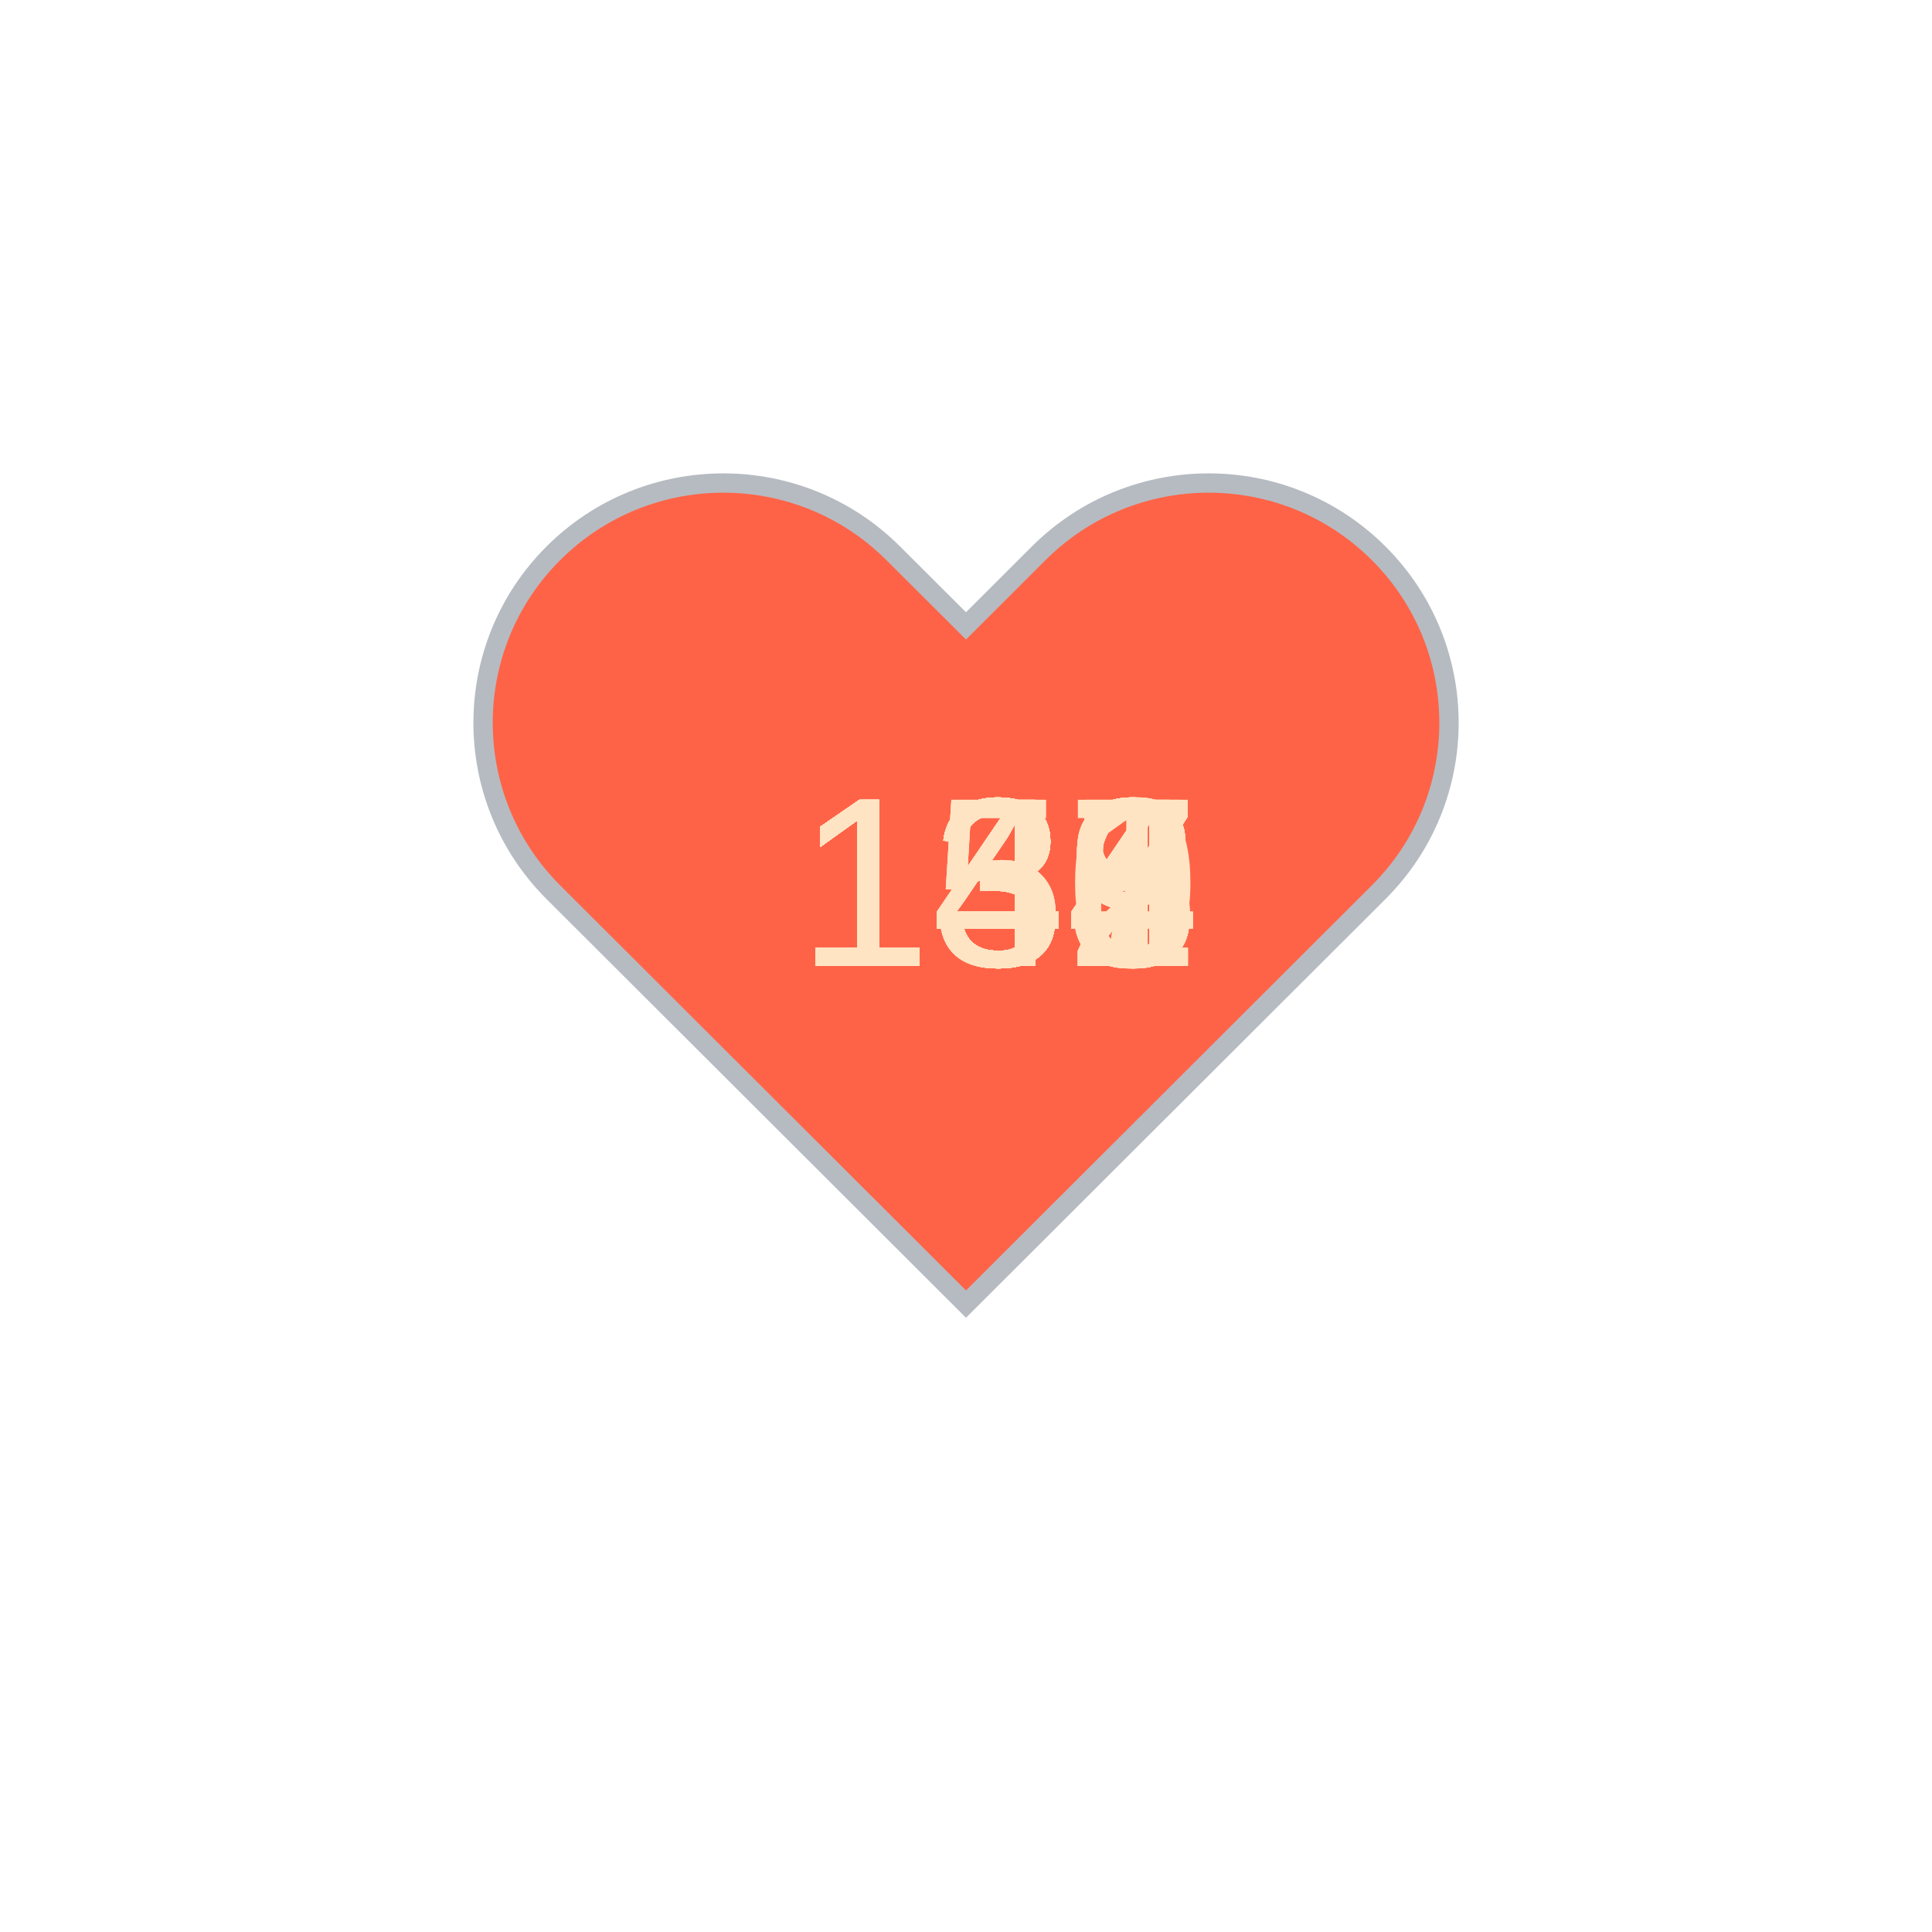
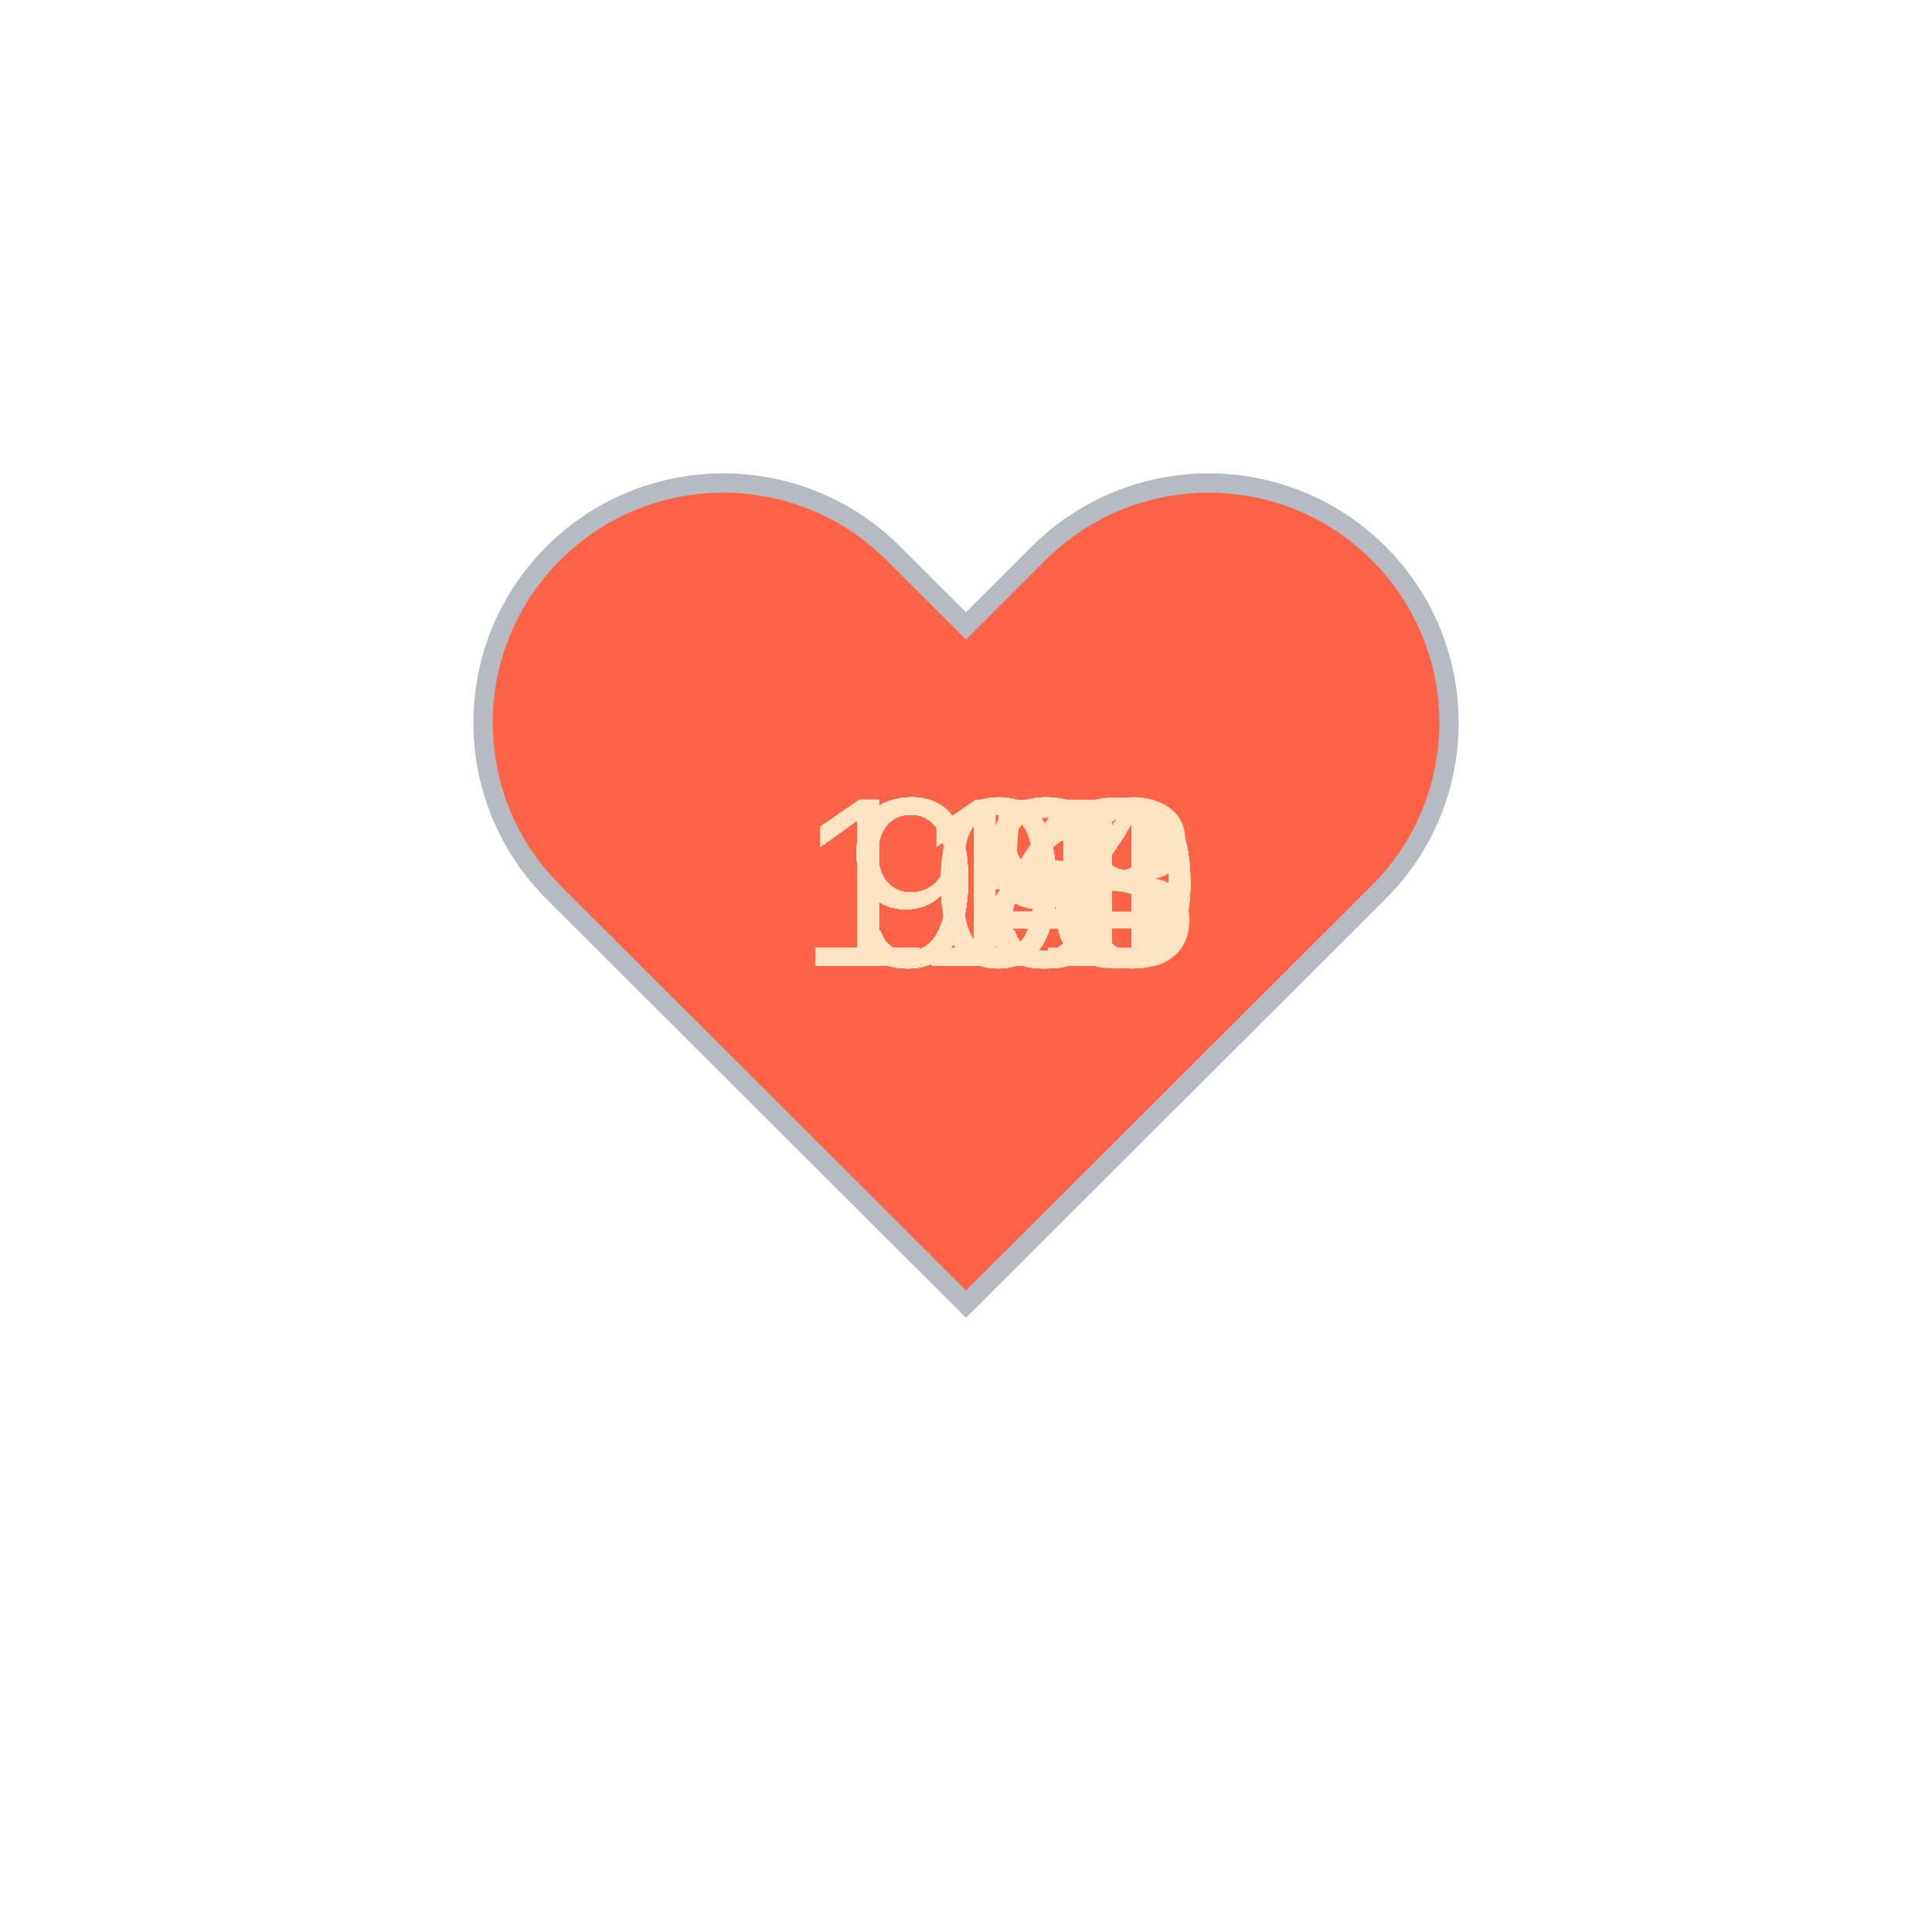
<svg xmlns="http://www.w3.org/2000/svg" baseProfile="full" height="150" version="1.1" viewBox="0,0,200,200" width="150">
  <defs />
  <g transform="translate(100 100)">
    <path d="M92.71,7.27L92.71,7.27c-9.71-9.69-25.46-9.69-35.18,0L50,14.79l-7.54-7.52C32.75-2.42,17-2.42,7.29,7.27v0 c-9.71,9.69-9.71,25.41,0,35.1L50,85l42.71-42.63C102.43,32.68,102.43,16.96,92.71,7.27z" fill="tomato" stroke="#B6BBC1" stroke-width="2" transform="translate(-50 -50)" />
    <animateTransform additive="sum" attributeName="transform" dur="1.2s" repeatCount="indefinite" type="scale" values="1; 1.5; 1.25; 1.5; 1.5; 1;" />
-     <text fill="bisque" style="font-size:25px; font-family:Arial" transform="translate(-17.5 0)">135<animate attributeName="visibility" dur="36.0s" keyTimes="0;0.03;0.07;0.1;0.13;0.17;0.2;0.23;0.27;0.3;0.33;0.37;0.4;0.43;0.47;0.5;0.53;0.57;0.6;0.63;0.67;0.7;0.73;0.77;0.8;0.83;0.87;0.9;0.93;0.97;1.0" repeatCount="indefinite" values="visible;hidden;hidden;hidden;hidden;hidden;hidden;hidden;hidden;hidden;hidden;hidden;hidden;hidden;hidden;hidden;hidden;hidden;hidden;hidden;hidden;hidden;hidden;hidden;hidden;hidden;hidden;hidden;hidden;hidden;hidden" />
+     <text fill="bisque" style="font-size:25px; font-family:Arial" transform="translate(-17.5 0)">111<animate attributeName="visibility" dur="36.0s" keyTimes="0;0.03;0.07;0.1;0.13;0.17;0.2;0.23;0.27;0.3;0.33;0.37;0.4;0.43;0.47;0.5;0.53;0.57;0.6;0.63;0.67;0.7;0.73;0.77;0.8;0.83;0.87;0.9;0.93;0.97;1.0" repeatCount="indefinite" values="visible;hidden;hidden;hidden;hidden;hidden;hidden;hidden;hidden;hidden;hidden;hidden;hidden;hidden;hidden;hidden;hidden;hidden;hidden;hidden;hidden;hidden;hidden;hidden;hidden;hidden;hidden;hidden;hidden;hidden;hidden" />
    </text>
-     <text fill="bisque" style="font-size:25px; font-family:Arial" transform="translate(-17.5 0)">137<animate attributeName="visibility" dur="36.0s" keyTimes="0;0.03;0.07;0.1;0.13;0.17;0.2;0.23;0.27;0.3;0.33;0.37;0.4;0.43;0.47;0.5;0.53;0.57;0.6;0.63;0.67;0.7;0.73;0.77;0.8;0.83;0.87;0.9;0.93;0.97;1.0" repeatCount="indefinite" values="hidden;visible;hidden;hidden;hidden;hidden;hidden;hidden;hidden;hidden;hidden;hidden;hidden;hidden;hidden;hidden;hidden;hidden;hidden;hidden;hidden;hidden;hidden;hidden;hidden;hidden;hidden;hidden;hidden;hidden;hidden" />
+     <text fill="bisque" style="font-size:25px; font-family:Arial" transform="translate(-17.5 0)">111<animate attributeName="visibility" dur="36.0s" keyTimes="0;0.03;0.07;0.1;0.13;0.17;0.2;0.23;0.27;0.3;0.33;0.37;0.4;0.43;0.47;0.5;0.53;0.57;0.6;0.63;0.67;0.7;0.73;0.77;0.8;0.83;0.87;0.9;0.93;0.97;1.0" repeatCount="indefinite" values="hidden;visible;hidden;hidden;hidden;hidden;hidden;hidden;hidden;hidden;hidden;hidden;hidden;hidden;hidden;hidden;hidden;hidden;hidden;hidden;hidden;hidden;hidden;hidden;hidden;hidden;hidden;hidden;hidden;hidden;hidden" />
    </text>
-     <text fill="bisque" style="font-size:25px; font-family:Arial" transform="translate(-17.5 0)">139<animate attributeName="visibility" dur="36.0s" keyTimes="0;0.03;0.07;0.1;0.13;0.17;0.2;0.23;0.27;0.3;0.33;0.37;0.4;0.43;0.47;0.5;0.53;0.57;0.6;0.63;0.67;0.7;0.73;0.77;0.8;0.83;0.87;0.9;0.93;0.97;1.0" repeatCount="indefinite" values="hidden;hidden;visible;hidden;hidden;hidden;hidden;hidden;hidden;hidden;hidden;hidden;hidden;hidden;hidden;hidden;hidden;hidden;hidden;hidden;hidden;hidden;hidden;hidden;hidden;hidden;hidden;hidden;hidden;hidden;hidden" />
+     <text fill="bisque" style="font-size:25px; font-family:Arial" transform="translate(-17.5 0)">113<animate attributeName="visibility" dur="36.0s" keyTimes="0;0.03;0.07;0.1;0.13;0.17;0.2;0.23;0.27;0.3;0.33;0.37;0.4;0.43;0.47;0.5;0.53;0.57;0.6;0.63;0.67;0.7;0.73;0.77;0.8;0.83;0.87;0.9;0.93;0.97;1.0" repeatCount="indefinite" values="hidden;hidden;visible;hidden;hidden;hidden;hidden;hidden;hidden;hidden;hidden;hidden;hidden;hidden;hidden;hidden;hidden;hidden;hidden;hidden;hidden;hidden;hidden;hidden;hidden;hidden;hidden;hidden;hidden;hidden;hidden" />
    </text>
-     <text fill="bisque" style="font-size:25px; font-family:Arial" transform="translate(-17.5 0)">138<animate attributeName="visibility" dur="36.0s" keyTimes="0;0.03;0.07;0.1;0.13;0.17;0.2;0.23;0.27;0.3;0.33;0.37;0.4;0.43;0.47;0.5;0.53;0.57;0.6;0.63;0.67;0.7;0.73;0.77;0.8;0.83;0.87;0.9;0.93;0.97;1.0" repeatCount="indefinite" values="hidden;hidden;hidden;visible;hidden;hidden;hidden;hidden;hidden;hidden;hidden;hidden;hidden;hidden;hidden;hidden;hidden;hidden;hidden;hidden;hidden;hidden;hidden;hidden;hidden;hidden;hidden;hidden;hidden;hidden;hidden" />
+     <text fill="bisque" style="font-size:25px; font-family:Arial" transform="translate(-17.5 0)">114<animate attributeName="visibility" dur="36.0s" keyTimes="0;0.03;0.07;0.1;0.13;0.17;0.2;0.23;0.27;0.3;0.33;0.37;0.4;0.43;0.47;0.5;0.53;0.57;0.6;0.63;0.67;0.7;0.73;0.77;0.8;0.83;0.87;0.9;0.93;0.97;1.0" repeatCount="indefinite" values="hidden;hidden;hidden;visible;hidden;hidden;hidden;hidden;hidden;hidden;hidden;hidden;hidden;hidden;hidden;hidden;hidden;hidden;hidden;hidden;hidden;hidden;hidden;hidden;hidden;hidden;hidden;hidden;hidden;hidden;hidden" />
    </text>
-     <text fill="bisque" style="font-size:25px; font-family:Arial" transform="translate(-17.5 0)">138<animate attributeName="visibility" dur="36.0s" keyTimes="0;0.03;0.07;0.1;0.13;0.17;0.2;0.23;0.27;0.3;0.33;0.37;0.4;0.43;0.47;0.5;0.53;0.57;0.6;0.63;0.67;0.7;0.73;0.77;0.8;0.83;0.87;0.9;0.93;0.97;1.0" repeatCount="indefinite" values="hidden;hidden;hidden;hidden;visible;hidden;hidden;hidden;hidden;hidden;hidden;hidden;hidden;hidden;hidden;hidden;hidden;hidden;hidden;hidden;hidden;hidden;hidden;hidden;hidden;hidden;hidden;hidden;hidden;hidden;hidden" />
+     <text fill="bisque" style="font-size:25px; font-family:Arial" transform="translate(-17.5 0)">108<animate attributeName="visibility" dur="36.0s" keyTimes="0;0.03;0.07;0.1;0.13;0.17;0.2;0.23;0.27;0.3;0.33;0.37;0.4;0.43;0.47;0.5;0.53;0.57;0.6;0.63;0.67;0.7;0.73;0.77;0.8;0.83;0.87;0.9;0.93;0.97;1.0" repeatCount="indefinite" values="hidden;hidden;hidden;hidden;visible;hidden;hidden;hidden;hidden;hidden;hidden;hidden;hidden;hidden;hidden;hidden;hidden;hidden;hidden;hidden;hidden;hidden;hidden;hidden;hidden;hidden;hidden;hidden;hidden;hidden;hidden" />
    </text>
-     <text fill="bisque" style="font-size:25px; font-family:Arial" transform="translate(-17.5 0)">139<animate attributeName="visibility" dur="36.0s" keyTimes="0;0.03;0.07;0.1;0.13;0.17;0.2;0.23;0.27;0.3;0.33;0.37;0.4;0.43;0.47;0.5;0.53;0.57;0.6;0.63;0.67;0.7;0.73;0.77;0.8;0.83;0.87;0.9;0.93;0.97;1.0" repeatCount="indefinite" values="hidden;hidden;hidden;hidden;hidden;visible;hidden;hidden;hidden;hidden;hidden;hidden;hidden;hidden;hidden;hidden;hidden;hidden;hidden;hidden;hidden;hidden;hidden;hidden;hidden;hidden;hidden;hidden;hidden;hidden;hidden" />
+     <text fill="bisque" style="font-size:25px; font-family:Arial" transform="translate(-17.5 0)">100<animate attributeName="visibility" dur="36.0s" keyTimes="0;0.03;0.07;0.1;0.13;0.17;0.2;0.23;0.27;0.3;0.33;0.37;0.4;0.43;0.47;0.5;0.53;0.57;0.6;0.63;0.67;0.7;0.73;0.77;0.8;0.83;0.87;0.9;0.93;0.97;1.0" repeatCount="indefinite" values="hidden;hidden;hidden;hidden;hidden;visible;hidden;hidden;hidden;hidden;hidden;hidden;hidden;hidden;hidden;hidden;hidden;hidden;hidden;hidden;hidden;hidden;hidden;hidden;hidden;hidden;hidden;hidden;hidden;hidden;hidden" />
    </text>
-     <text fill="bisque" style="font-size:25px; font-family:Arial" transform="translate(-17.5 0)">144<animate attributeName="visibility" dur="36.0s" keyTimes="0;0.03;0.07;0.1;0.13;0.17;0.2;0.23;0.27;0.3;0.33;0.37;0.4;0.43;0.47;0.5;0.53;0.57;0.6;0.63;0.67;0.7;0.73;0.77;0.8;0.83;0.87;0.9;0.93;0.97;1.0" repeatCount="indefinite" values="hidden;hidden;hidden;hidden;hidden;hidden;visible;hidden;hidden;hidden;hidden;hidden;hidden;hidden;hidden;hidden;hidden;hidden;hidden;hidden;hidden;hidden;hidden;hidden;hidden;hidden;hidden;hidden;hidden;hidden;hidden" />
+     <text fill="bisque" style="font-size:25px; font-family:Arial" transform="translate(-17.5 0)">100<animate attributeName="visibility" dur="36.0s" keyTimes="0;0.03;0.07;0.1;0.13;0.17;0.2;0.23;0.27;0.3;0.33;0.37;0.4;0.43;0.47;0.5;0.53;0.57;0.6;0.63;0.67;0.7;0.73;0.77;0.8;0.83;0.87;0.9;0.93;0.97;1.0" repeatCount="indefinite" values="hidden;hidden;hidden;hidden;hidden;hidden;visible;hidden;hidden;hidden;hidden;hidden;hidden;hidden;hidden;hidden;hidden;hidden;hidden;hidden;hidden;hidden;hidden;hidden;hidden;hidden;hidden;hidden;hidden;hidden;hidden" />
    </text>
-     <text fill="bisque" style="font-size:25px; font-family:Arial" transform="translate(-17.5 0)">143<animate attributeName="visibility" dur="36.0s" keyTimes="0;0.03;0.07;0.1;0.13;0.17;0.2;0.23;0.27;0.3;0.33;0.37;0.4;0.43;0.47;0.5;0.53;0.57;0.6;0.63;0.67;0.7;0.73;0.77;0.8;0.83;0.87;0.9;0.93;0.97;1.0" repeatCount="indefinite" values="hidden;hidden;hidden;hidden;hidden;hidden;hidden;visible;hidden;hidden;hidden;hidden;hidden;hidden;hidden;hidden;hidden;hidden;hidden;hidden;hidden;hidden;hidden;hidden;hidden;hidden;hidden;hidden;hidden;hidden;hidden" />
+     <text fill="bisque" style="font-size:25px; font-family:Arial" transform="translate(-12.5 0)">99<animate attributeName="visibility" dur="36.0s" keyTimes="0;0.03;0.07;0.1;0.13;0.17;0.2;0.23;0.27;0.3;0.33;0.37;0.4;0.43;0.47;0.5;0.53;0.57;0.6;0.63;0.67;0.7;0.73;0.77;0.8;0.83;0.87;0.9;0.93;0.97;1.0" repeatCount="indefinite" values="hidden;hidden;hidden;hidden;hidden;hidden;hidden;visible;hidden;hidden;hidden;hidden;hidden;hidden;hidden;hidden;hidden;hidden;hidden;hidden;hidden;hidden;hidden;hidden;hidden;hidden;hidden;hidden;hidden;hidden;hidden" />
    </text>
-     <text fill="bisque" style="font-size:25px; font-family:Arial" transform="translate(-17.5 0)">137<animate attributeName="visibility" dur="36.0s" keyTimes="0;0.03;0.07;0.1;0.13;0.17;0.2;0.23;0.27;0.3;0.33;0.37;0.4;0.43;0.47;0.5;0.53;0.57;0.6;0.63;0.67;0.7;0.73;0.77;0.8;0.83;0.87;0.9;0.93;0.97;1.0" repeatCount="indefinite" values="hidden;hidden;hidden;hidden;hidden;hidden;hidden;hidden;visible;hidden;hidden;hidden;hidden;hidden;hidden;hidden;hidden;hidden;hidden;hidden;hidden;hidden;hidden;hidden;hidden;hidden;hidden;hidden;hidden;hidden;hidden" />
+     <text fill="bisque" style="font-size:25px; font-family:Arial" transform="translate(-12.5 0)">98<animate attributeName="visibility" dur="36.0s" keyTimes="0;0.03;0.07;0.1;0.13;0.17;0.2;0.23;0.27;0.3;0.33;0.37;0.4;0.43;0.47;0.5;0.53;0.57;0.6;0.63;0.67;0.7;0.73;0.77;0.8;0.83;0.87;0.9;0.93;0.97;1.0" repeatCount="indefinite" values="hidden;hidden;hidden;hidden;hidden;hidden;hidden;hidden;visible;hidden;hidden;hidden;hidden;hidden;hidden;hidden;hidden;hidden;hidden;hidden;hidden;hidden;hidden;hidden;hidden;hidden;hidden;hidden;hidden;hidden;hidden" />
    </text>
-     <text fill="bisque" style="font-size:25px; font-family:Arial" transform="translate(-17.5 0)">136<animate attributeName="visibility" dur="36.0s" keyTimes="0;0.03;0.07;0.1;0.13;0.17;0.2;0.23;0.27;0.3;0.33;0.37;0.4;0.43;0.47;0.5;0.53;0.57;0.6;0.63;0.67;0.7;0.73;0.77;0.8;0.83;0.87;0.9;0.93;0.97;1.0" repeatCount="indefinite" values="hidden;hidden;hidden;hidden;hidden;hidden;hidden;hidden;hidden;visible;hidden;hidden;hidden;hidden;hidden;hidden;hidden;hidden;hidden;hidden;hidden;hidden;hidden;hidden;hidden;hidden;hidden;hidden;hidden;hidden;hidden" />
+     <text fill="bisque" style="font-size:25px; font-family:Arial" transform="translate(-12.5 0)">99<animate attributeName="visibility" dur="36.0s" keyTimes="0;0.03;0.07;0.1;0.13;0.17;0.2;0.23;0.27;0.3;0.33;0.37;0.4;0.43;0.47;0.5;0.53;0.57;0.6;0.63;0.67;0.7;0.73;0.77;0.8;0.83;0.87;0.9;0.93;0.97;1.0" repeatCount="indefinite" values="hidden;hidden;hidden;hidden;hidden;hidden;hidden;hidden;hidden;visible;hidden;hidden;hidden;hidden;hidden;hidden;hidden;hidden;hidden;hidden;hidden;hidden;hidden;hidden;hidden;hidden;hidden;hidden;hidden;hidden;hidden" />
    </text>
-     <text fill="bisque" style="font-size:25px; font-family:Arial" transform="translate(-17.5 0)">136<animate attributeName="visibility" dur="36.0s" keyTimes="0;0.03;0.07;0.1;0.13;0.17;0.2;0.23;0.27;0.3;0.33;0.37;0.4;0.43;0.47;0.5;0.53;0.57;0.6;0.63;0.67;0.7;0.73;0.77;0.8;0.83;0.87;0.9;0.93;0.97;1.0" repeatCount="indefinite" values="hidden;hidden;hidden;hidden;hidden;hidden;hidden;hidden;hidden;hidden;visible;hidden;hidden;hidden;hidden;hidden;hidden;hidden;hidden;hidden;hidden;hidden;hidden;hidden;hidden;hidden;hidden;hidden;hidden;hidden;hidden" />
+     <text fill="bisque" style="font-size:25px; font-family:Arial" transform="translate(-12.5 0)">99<animate attributeName="visibility" dur="36.0s" keyTimes="0;0.03;0.07;0.1;0.13;0.17;0.2;0.23;0.27;0.3;0.33;0.37;0.4;0.43;0.47;0.5;0.53;0.57;0.6;0.63;0.67;0.7;0.73;0.77;0.8;0.83;0.87;0.9;0.93;0.97;1.0" repeatCount="indefinite" values="hidden;hidden;hidden;hidden;hidden;hidden;hidden;hidden;hidden;hidden;visible;hidden;hidden;hidden;hidden;hidden;hidden;hidden;hidden;hidden;hidden;hidden;hidden;hidden;hidden;hidden;hidden;hidden;hidden;hidden;hidden" />
    </text>
-     <text fill="bisque" style="font-size:25px; font-family:Arial" transform="translate(-17.5 0)">136<animate attributeName="visibility" dur="36.0s" keyTimes="0;0.03;0.07;0.1;0.13;0.17;0.2;0.23;0.27;0.3;0.33;0.37;0.4;0.43;0.47;0.5;0.53;0.57;0.6;0.63;0.67;0.7;0.73;0.77;0.8;0.83;0.87;0.9;0.93;0.97;1.0" repeatCount="indefinite" values="hidden;hidden;hidden;hidden;hidden;hidden;hidden;hidden;hidden;hidden;hidden;visible;hidden;hidden;hidden;hidden;hidden;hidden;hidden;hidden;hidden;hidden;hidden;hidden;hidden;hidden;hidden;hidden;hidden;hidden;hidden" />
+     <text fill="bisque" style="font-size:25px; font-family:Arial" transform="translate(-12.5 0)">99<animate attributeName="visibility" dur="36.0s" keyTimes="0;0.03;0.07;0.1;0.13;0.17;0.2;0.23;0.27;0.3;0.33;0.37;0.4;0.43;0.47;0.5;0.53;0.57;0.6;0.63;0.67;0.7;0.73;0.77;0.8;0.83;0.87;0.9;0.93;0.97;1.0" repeatCount="indefinite" values="hidden;hidden;hidden;hidden;hidden;hidden;hidden;hidden;hidden;hidden;hidden;visible;hidden;hidden;hidden;hidden;hidden;hidden;hidden;hidden;hidden;hidden;hidden;hidden;hidden;hidden;hidden;hidden;hidden;hidden;hidden" />
    </text>
-     <text fill="bisque" style="font-size:25px; font-family:Arial" transform="translate(-17.5 0)">134<animate attributeName="visibility" dur="36.0s" keyTimes="0;0.03;0.07;0.1;0.13;0.17;0.2;0.23;0.27;0.3;0.33;0.37;0.4;0.43;0.47;0.5;0.53;0.57;0.6;0.63;0.67;0.7;0.73;0.77;0.8;0.83;0.87;0.9;0.93;0.97;1.0" repeatCount="indefinite" values="hidden;hidden;hidden;hidden;hidden;hidden;hidden;hidden;hidden;hidden;hidden;hidden;visible;hidden;hidden;hidden;hidden;hidden;hidden;hidden;hidden;hidden;hidden;hidden;hidden;hidden;hidden;hidden;hidden;hidden;hidden" />
+     <text fill="bisque" style="font-size:25px; font-family:Arial" transform="translate(-17.5 0)">100<animate attributeName="visibility" dur="36.0s" keyTimes="0;0.03;0.07;0.1;0.13;0.17;0.2;0.23;0.27;0.3;0.33;0.37;0.4;0.43;0.47;0.5;0.53;0.57;0.6;0.63;0.67;0.7;0.73;0.77;0.8;0.83;0.87;0.9;0.93;0.97;1.0" repeatCount="indefinite" values="hidden;hidden;hidden;hidden;hidden;hidden;hidden;hidden;hidden;hidden;hidden;hidden;visible;hidden;hidden;hidden;hidden;hidden;hidden;hidden;hidden;hidden;hidden;hidden;hidden;hidden;hidden;hidden;hidden;hidden;hidden" />
    </text>
-     <text fill="bisque" style="font-size:25px; font-family:Arial" transform="translate(-17.5 0)">138<animate attributeName="visibility" dur="36.0s" keyTimes="0;0.03;0.07;0.1;0.13;0.17;0.2;0.23;0.27;0.3;0.33;0.37;0.4;0.43;0.47;0.5;0.53;0.57;0.6;0.63;0.67;0.7;0.73;0.77;0.8;0.83;0.87;0.9;0.93;0.97;1.0" repeatCount="indefinite" values="hidden;hidden;hidden;hidden;hidden;hidden;hidden;hidden;hidden;hidden;hidden;hidden;hidden;visible;hidden;hidden;hidden;hidden;hidden;hidden;hidden;hidden;hidden;hidden;hidden;hidden;hidden;hidden;hidden;hidden;hidden" />
+     <text fill="bisque" style="font-size:25px; font-family:Arial" transform="translate(-12.5 0)">99<animate attributeName="visibility" dur="36.0s" keyTimes="0;0.03;0.07;0.1;0.13;0.17;0.2;0.23;0.27;0.3;0.33;0.37;0.4;0.43;0.47;0.5;0.53;0.57;0.6;0.63;0.67;0.7;0.73;0.77;0.8;0.83;0.87;0.9;0.93;0.97;1.0" repeatCount="indefinite" values="hidden;hidden;hidden;hidden;hidden;hidden;hidden;hidden;hidden;hidden;hidden;hidden;hidden;visible;hidden;hidden;hidden;hidden;hidden;hidden;hidden;hidden;hidden;hidden;hidden;hidden;hidden;hidden;hidden;hidden;hidden" />
    </text>
-     <text fill="bisque" style="font-size:25px; font-family:Arial" transform="translate(-17.5 0)">138<animate attributeName="visibility" dur="36.0s" keyTimes="0;0.03;0.07;0.1;0.13;0.17;0.2;0.23;0.27;0.3;0.33;0.37;0.4;0.43;0.47;0.5;0.53;0.57;0.6;0.63;0.67;0.7;0.73;0.77;0.8;0.83;0.87;0.9;0.93;0.97;1.0" repeatCount="indefinite" values="hidden;hidden;hidden;hidden;hidden;hidden;hidden;hidden;hidden;hidden;hidden;hidden;hidden;hidden;visible;hidden;hidden;hidden;hidden;hidden;hidden;hidden;hidden;hidden;hidden;hidden;hidden;hidden;hidden;hidden;hidden" />
+     <text fill="bisque" style="font-size:25px; font-family:Arial" transform="translate(-12.5 0)">99<animate attributeName="visibility" dur="36.0s" keyTimes="0;0.03;0.07;0.1;0.13;0.17;0.2;0.23;0.27;0.3;0.33;0.37;0.4;0.43;0.47;0.5;0.53;0.57;0.6;0.63;0.67;0.7;0.73;0.77;0.8;0.83;0.87;0.9;0.93;0.97;1.0" repeatCount="indefinite" values="hidden;hidden;hidden;hidden;hidden;hidden;hidden;hidden;hidden;hidden;hidden;hidden;hidden;hidden;visible;hidden;hidden;hidden;hidden;hidden;hidden;hidden;hidden;hidden;hidden;hidden;hidden;hidden;hidden;hidden;hidden" />
    </text>
-     <text fill="bisque" style="font-size:25px; font-family:Arial" transform="translate(-17.5 0)">143<animate attributeName="visibility" dur="36.0s" keyTimes="0;0.03;0.07;0.1;0.13;0.17;0.2;0.23;0.27;0.3;0.33;0.37;0.4;0.43;0.47;0.5;0.53;0.57;0.6;0.63;0.67;0.7;0.73;0.77;0.8;0.83;0.87;0.9;0.93;0.97;1.0" repeatCount="indefinite" values="hidden;hidden;hidden;hidden;hidden;hidden;hidden;hidden;hidden;hidden;hidden;hidden;hidden;hidden;hidden;visible;hidden;hidden;hidden;hidden;hidden;hidden;hidden;hidden;hidden;hidden;hidden;hidden;hidden;hidden;hidden" />
+     <text fill="bisque" style="font-size:25px; font-family:Arial" transform="translate(-12.5 0)">98<animate attributeName="visibility" dur="36.0s" keyTimes="0;0.03;0.07;0.1;0.13;0.17;0.2;0.23;0.27;0.3;0.33;0.37;0.4;0.43;0.47;0.5;0.53;0.57;0.6;0.63;0.67;0.7;0.73;0.77;0.8;0.83;0.87;0.9;0.93;0.97;1.0" repeatCount="indefinite" values="hidden;hidden;hidden;hidden;hidden;hidden;hidden;hidden;hidden;hidden;hidden;hidden;hidden;hidden;hidden;visible;hidden;hidden;hidden;hidden;hidden;hidden;hidden;hidden;hidden;hidden;hidden;hidden;hidden;hidden;hidden" />
    </text>
-     <text fill="bisque" style="font-size:25px; font-family:Arial" transform="translate(-17.5 0)">144<animate attributeName="visibility" dur="36.0s" keyTimes="0;0.03;0.07;0.1;0.13;0.17;0.2;0.23;0.27;0.3;0.33;0.37;0.4;0.43;0.47;0.5;0.53;0.57;0.6;0.63;0.67;0.7;0.73;0.77;0.8;0.83;0.87;0.9;0.93;0.97;1.0" repeatCount="indefinite" values="hidden;hidden;hidden;hidden;hidden;hidden;hidden;hidden;hidden;hidden;hidden;hidden;hidden;hidden;hidden;hidden;visible;hidden;hidden;hidden;hidden;hidden;hidden;hidden;hidden;hidden;hidden;hidden;hidden;hidden;hidden" />
+     <text fill="bisque" style="font-size:25px; font-family:Arial" transform="translate(-12.5 0)">98<animate attributeName="visibility" dur="36.0s" keyTimes="0;0.03;0.07;0.1;0.13;0.17;0.2;0.23;0.27;0.3;0.33;0.37;0.4;0.43;0.47;0.5;0.53;0.57;0.6;0.63;0.67;0.7;0.73;0.77;0.8;0.83;0.87;0.9;0.93;0.97;1.0" repeatCount="indefinite" values="hidden;hidden;hidden;hidden;hidden;hidden;hidden;hidden;hidden;hidden;hidden;hidden;hidden;hidden;hidden;hidden;visible;hidden;hidden;hidden;hidden;hidden;hidden;hidden;hidden;hidden;hidden;hidden;hidden;hidden;hidden" />
    </text>
-     <text fill="bisque" style="font-size:25px; font-family:Arial" transform="translate(-17.5 0)">145<animate attributeName="visibility" dur="36.0s" keyTimes="0;0.03;0.07;0.1;0.13;0.17;0.2;0.23;0.27;0.3;0.33;0.37;0.4;0.43;0.47;0.5;0.53;0.57;0.6;0.63;0.67;0.7;0.73;0.77;0.8;0.83;0.87;0.9;0.93;0.97;1.0" repeatCount="indefinite" values="hidden;hidden;hidden;hidden;hidden;hidden;hidden;hidden;hidden;hidden;hidden;hidden;hidden;hidden;hidden;hidden;hidden;visible;hidden;hidden;hidden;hidden;hidden;hidden;hidden;hidden;hidden;hidden;hidden;hidden;hidden" />
+     <text fill="bisque" style="font-size:25px; font-family:Arial" transform="translate(-12.5 0)">99<animate attributeName="visibility" dur="36.0s" keyTimes="0;0.03;0.07;0.1;0.13;0.17;0.2;0.23;0.27;0.3;0.33;0.37;0.4;0.43;0.47;0.5;0.53;0.57;0.6;0.63;0.67;0.7;0.73;0.77;0.8;0.83;0.87;0.9;0.93;0.97;1.0" repeatCount="indefinite" values="hidden;hidden;hidden;hidden;hidden;hidden;hidden;hidden;hidden;hidden;hidden;hidden;hidden;hidden;hidden;hidden;hidden;visible;hidden;hidden;hidden;hidden;hidden;hidden;hidden;hidden;hidden;hidden;hidden;hidden;hidden" />
    </text>
-     <text fill="bisque" style="font-size:25px; font-family:Arial" transform="translate(-17.5 0)">144<animate attributeName="visibility" dur="36.0s" keyTimes="0;0.03;0.07;0.1;0.13;0.17;0.2;0.23;0.27;0.3;0.33;0.37;0.4;0.43;0.47;0.5;0.53;0.57;0.6;0.63;0.67;0.7;0.73;0.77;0.8;0.83;0.87;0.9;0.93;0.97;1.0" repeatCount="indefinite" values="hidden;hidden;hidden;hidden;hidden;hidden;hidden;hidden;hidden;hidden;hidden;hidden;hidden;hidden;hidden;hidden;hidden;hidden;visible;hidden;hidden;hidden;hidden;hidden;hidden;hidden;hidden;hidden;hidden;hidden;hidden" />
+     <text fill="bisque" style="font-size:25px; font-family:Arial" transform="translate(-12.5 0)">99<animate attributeName="visibility" dur="36.0s" keyTimes="0;0.03;0.07;0.1;0.13;0.17;0.2;0.23;0.27;0.3;0.33;0.37;0.4;0.43;0.47;0.5;0.53;0.57;0.6;0.63;0.67;0.7;0.73;0.77;0.8;0.83;0.87;0.9;0.93;0.97;1.0" repeatCount="indefinite" values="hidden;hidden;hidden;hidden;hidden;hidden;hidden;hidden;hidden;hidden;hidden;hidden;hidden;hidden;hidden;hidden;hidden;hidden;visible;hidden;hidden;hidden;hidden;hidden;hidden;hidden;hidden;hidden;hidden;hidden;hidden" />
    </text>
-     <text fill="bisque" style="font-size:25px; font-family:Arial" transform="translate(-17.5 0)">152<animate attributeName="visibility" dur="36.0s" keyTimes="0;0.03;0.07;0.1;0.13;0.17;0.2;0.23;0.27;0.3;0.33;0.37;0.4;0.43;0.47;0.5;0.53;0.57;0.6;0.63;0.67;0.7;0.73;0.77;0.8;0.83;0.87;0.9;0.93;0.97;1.0" repeatCount="indefinite" values="hidden;hidden;hidden;hidden;hidden;hidden;hidden;hidden;hidden;hidden;hidden;hidden;hidden;hidden;hidden;hidden;hidden;hidden;hidden;visible;hidden;hidden;hidden;hidden;hidden;hidden;hidden;hidden;hidden;hidden;hidden" />
+     <text fill="bisque" style="font-size:25px; font-family:Arial" transform="translate(-12.5 0)">98<animate attributeName="visibility" dur="36.0s" keyTimes="0;0.03;0.07;0.1;0.13;0.17;0.2;0.23;0.27;0.3;0.33;0.37;0.4;0.43;0.47;0.5;0.53;0.57;0.6;0.63;0.67;0.7;0.73;0.77;0.8;0.83;0.87;0.9;0.93;0.97;1.0" repeatCount="indefinite" values="hidden;hidden;hidden;hidden;hidden;hidden;hidden;hidden;hidden;hidden;hidden;hidden;hidden;hidden;hidden;hidden;hidden;hidden;hidden;visible;hidden;hidden;hidden;hidden;hidden;hidden;hidden;hidden;hidden;hidden;hidden" />
    </text>
-     <text fill="bisque" style="font-size:25px; font-family:Arial" transform="translate(-17.5 0)">153<animate attributeName="visibility" dur="36.0s" keyTimes="0;0.03;0.07;0.1;0.13;0.17;0.2;0.23;0.27;0.3;0.33;0.37;0.4;0.43;0.47;0.5;0.53;0.57;0.6;0.63;0.67;0.7;0.73;0.77;0.8;0.83;0.87;0.9;0.93;0.97;1.0" repeatCount="indefinite" values="hidden;hidden;hidden;hidden;hidden;hidden;hidden;hidden;hidden;hidden;hidden;hidden;hidden;hidden;hidden;hidden;hidden;hidden;hidden;hidden;visible;hidden;hidden;hidden;hidden;hidden;hidden;hidden;hidden;hidden;hidden" />
+     <text fill="bisque" style="font-size:25px; font-family:Arial" transform="translate(-12.5 0)">99<animate attributeName="visibility" dur="36.0s" keyTimes="0;0.03;0.07;0.1;0.13;0.17;0.2;0.23;0.27;0.3;0.33;0.37;0.4;0.43;0.47;0.5;0.53;0.57;0.6;0.63;0.67;0.7;0.73;0.77;0.8;0.83;0.87;0.9;0.93;0.97;1.0" repeatCount="indefinite" values="hidden;hidden;hidden;hidden;hidden;hidden;hidden;hidden;hidden;hidden;hidden;hidden;hidden;hidden;hidden;hidden;hidden;hidden;hidden;hidden;visible;hidden;hidden;hidden;hidden;hidden;hidden;hidden;hidden;hidden;hidden" />
    </text>
-     <text fill="bisque" style="font-size:25px; font-family:Arial" transform="translate(-17.5 0)">152<animate attributeName="visibility" dur="36.0s" keyTimes="0;0.03;0.07;0.1;0.13;0.17;0.2;0.23;0.27;0.3;0.33;0.37;0.4;0.43;0.47;0.5;0.53;0.57;0.6;0.63;0.67;0.7;0.73;0.77;0.8;0.83;0.87;0.9;0.93;0.97;1.0" repeatCount="indefinite" values="hidden;hidden;hidden;hidden;hidden;hidden;hidden;hidden;hidden;hidden;hidden;hidden;hidden;hidden;hidden;hidden;hidden;hidden;hidden;hidden;hidden;visible;hidden;hidden;hidden;hidden;hidden;hidden;hidden;hidden;hidden" />
+     <text fill="bisque" style="font-size:25px; font-family:Arial" transform="translate(-12.5 0)">93<animate attributeName="visibility" dur="36.0s" keyTimes="0;0.03;0.07;0.1;0.13;0.17;0.2;0.23;0.27;0.3;0.33;0.37;0.4;0.43;0.47;0.5;0.53;0.57;0.6;0.63;0.67;0.7;0.73;0.77;0.8;0.83;0.87;0.9;0.93;0.97;1.0" repeatCount="indefinite" values="hidden;hidden;hidden;hidden;hidden;hidden;hidden;hidden;hidden;hidden;hidden;hidden;hidden;hidden;hidden;hidden;hidden;hidden;hidden;hidden;hidden;visible;hidden;hidden;hidden;hidden;hidden;hidden;hidden;hidden;hidden" />
    </text>
-     <text fill="bisque" style="font-size:25px; font-family:Arial" transform="translate(-17.5 0)">142<animate attributeName="visibility" dur="36.0s" keyTimes="0;0.03;0.07;0.1;0.13;0.17;0.2;0.23;0.27;0.3;0.33;0.37;0.4;0.43;0.47;0.5;0.53;0.57;0.6;0.63;0.67;0.7;0.73;0.77;0.8;0.83;0.87;0.9;0.93;0.97;1.0" repeatCount="indefinite" values="hidden;hidden;hidden;hidden;hidden;hidden;hidden;hidden;hidden;hidden;hidden;hidden;hidden;hidden;hidden;hidden;hidden;hidden;hidden;hidden;hidden;hidden;visible;hidden;hidden;hidden;hidden;hidden;hidden;hidden;hidden" />
+     <text fill="bisque" style="font-size:25px; font-family:Arial" transform="translate(-17.5 0)">100<animate attributeName="visibility" dur="36.0s" keyTimes="0;0.03;0.07;0.1;0.13;0.17;0.2;0.23;0.27;0.3;0.33;0.37;0.4;0.43;0.47;0.5;0.53;0.57;0.6;0.63;0.67;0.7;0.73;0.77;0.8;0.83;0.87;0.9;0.93;0.97;1.0" repeatCount="indefinite" values="hidden;hidden;hidden;hidden;hidden;hidden;hidden;hidden;hidden;hidden;hidden;hidden;hidden;hidden;hidden;hidden;hidden;hidden;hidden;hidden;hidden;hidden;visible;hidden;hidden;hidden;hidden;hidden;hidden;hidden;hidden" />
    </text>
-     <text fill="bisque" style="font-size:25px; font-family:Arial" transform="translate(-17.5 0)">141<animate attributeName="visibility" dur="36.0s" keyTimes="0;0.03;0.07;0.1;0.13;0.17;0.2;0.23;0.27;0.3;0.33;0.37;0.4;0.43;0.47;0.5;0.53;0.57;0.6;0.63;0.67;0.7;0.73;0.77;0.8;0.83;0.87;0.9;0.93;0.97;1.0" repeatCount="indefinite" values="hidden;hidden;hidden;hidden;hidden;hidden;hidden;hidden;hidden;hidden;hidden;hidden;hidden;hidden;hidden;hidden;hidden;hidden;hidden;hidden;hidden;hidden;hidden;visible;hidden;hidden;hidden;hidden;hidden;hidden;hidden" />
+     <text fill="bisque" style="font-size:25px; font-family:Arial" transform="translate(-17.5 0)">100<animate attributeName="visibility" dur="36.0s" keyTimes="0;0.03;0.07;0.1;0.13;0.17;0.2;0.23;0.27;0.3;0.33;0.37;0.4;0.43;0.47;0.5;0.53;0.57;0.6;0.63;0.67;0.7;0.73;0.77;0.8;0.83;0.87;0.9;0.93;0.97;1.0" repeatCount="indefinite" values="hidden;hidden;hidden;hidden;hidden;hidden;hidden;hidden;hidden;hidden;hidden;hidden;hidden;hidden;hidden;hidden;hidden;hidden;hidden;hidden;hidden;hidden;hidden;visible;hidden;hidden;hidden;hidden;hidden;hidden;hidden" />
    </text>
-     <text fill="bisque" style="font-size:25px; font-family:Arial" transform="translate(-17.5 0)">140<animate attributeName="visibility" dur="36.0s" keyTimes="0;0.03;0.07;0.1;0.13;0.17;0.2;0.23;0.27;0.3;0.33;0.37;0.4;0.43;0.47;0.5;0.53;0.57;0.6;0.63;0.67;0.7;0.73;0.77;0.8;0.83;0.87;0.9;0.93;0.97;1.0" repeatCount="indefinite" values="hidden;hidden;hidden;hidden;hidden;hidden;hidden;hidden;hidden;hidden;hidden;hidden;hidden;hidden;hidden;hidden;hidden;hidden;hidden;hidden;hidden;hidden;hidden;hidden;visible;hidden;hidden;hidden;hidden;hidden;hidden" />
+     <text fill="bisque" style="font-size:25px; font-family:Arial" transform="translate(-12.5 0)">94<animate attributeName="visibility" dur="36.0s" keyTimes="0;0.03;0.07;0.1;0.13;0.17;0.2;0.23;0.27;0.3;0.33;0.37;0.4;0.43;0.47;0.5;0.53;0.57;0.6;0.63;0.67;0.7;0.73;0.77;0.8;0.83;0.87;0.9;0.93;0.97;1.0" repeatCount="indefinite" values="hidden;hidden;hidden;hidden;hidden;hidden;hidden;hidden;hidden;hidden;hidden;hidden;hidden;hidden;hidden;hidden;hidden;hidden;hidden;hidden;hidden;hidden;hidden;hidden;visible;hidden;hidden;hidden;hidden;hidden;hidden" />
    </text>
-     <text fill="bisque" style="font-size:25px; font-family:Arial" transform="translate(-17.5 0)">139<animate attributeName="visibility" dur="36.0s" keyTimes="0;0.03;0.07;0.1;0.13;0.17;0.2;0.23;0.27;0.3;0.33;0.37;0.4;0.43;0.47;0.5;0.53;0.57;0.6;0.63;0.67;0.7;0.73;0.77;0.8;0.83;0.87;0.9;0.93;0.97;1.0" repeatCount="indefinite" values="hidden;hidden;hidden;hidden;hidden;hidden;hidden;hidden;hidden;hidden;hidden;hidden;hidden;hidden;hidden;hidden;hidden;hidden;hidden;hidden;hidden;hidden;hidden;hidden;hidden;visible;hidden;hidden;hidden;hidden;hidden" />
+     <text fill="bisque" style="font-size:25px; font-family:Arial" transform="translate(-12.5 0)">98<animate attributeName="visibility" dur="36.0s" keyTimes="0;0.03;0.07;0.1;0.13;0.17;0.2;0.23;0.27;0.3;0.33;0.37;0.4;0.43;0.47;0.5;0.53;0.57;0.6;0.63;0.67;0.7;0.73;0.77;0.8;0.83;0.87;0.9;0.93;0.97;1.0" repeatCount="indefinite" values="hidden;hidden;hidden;hidden;hidden;hidden;hidden;hidden;hidden;hidden;hidden;hidden;hidden;hidden;hidden;hidden;hidden;hidden;hidden;hidden;hidden;hidden;hidden;hidden;hidden;visible;hidden;hidden;hidden;hidden;hidden" />
    </text>
-     <text fill="bisque" style="font-size:25px; font-family:Arial" transform="translate(-17.5 0)">138<animate attributeName="visibility" dur="36.0s" keyTimes="0;0.03;0.07;0.1;0.13;0.17;0.2;0.23;0.27;0.3;0.33;0.37;0.4;0.43;0.47;0.5;0.53;0.57;0.6;0.63;0.67;0.7;0.73;0.77;0.8;0.83;0.87;0.9;0.93;0.97;1.0" repeatCount="indefinite" values="hidden;hidden;hidden;hidden;hidden;hidden;hidden;hidden;hidden;hidden;hidden;hidden;hidden;hidden;hidden;hidden;hidden;hidden;hidden;hidden;hidden;hidden;hidden;hidden;hidden;hidden;visible;hidden;hidden;hidden;hidden" />
+     <text fill="bisque" style="font-size:25px; font-family:Arial" transform="translate(-12.5 0)">94<animate attributeName="visibility" dur="36.0s" keyTimes="0;0.03;0.07;0.1;0.13;0.17;0.2;0.23;0.27;0.3;0.33;0.37;0.4;0.43;0.47;0.5;0.53;0.57;0.6;0.63;0.67;0.7;0.73;0.77;0.8;0.83;0.87;0.9;0.93;0.97;1.0" repeatCount="indefinite" values="hidden;hidden;hidden;hidden;hidden;hidden;hidden;hidden;hidden;hidden;hidden;hidden;hidden;hidden;hidden;hidden;hidden;hidden;hidden;hidden;hidden;hidden;hidden;hidden;hidden;hidden;visible;hidden;hidden;hidden;hidden" />
    </text>
-     <text fill="bisque" style="font-size:25px; font-family:Arial" transform="translate(-17.5 0)">139<animate attributeName="visibility" dur="36.0s" keyTimes="0;0.03;0.07;0.1;0.13;0.17;0.2;0.23;0.27;0.3;0.33;0.37;0.4;0.43;0.47;0.5;0.53;0.57;0.6;0.63;0.67;0.7;0.73;0.77;0.8;0.83;0.87;0.9;0.93;0.97;1.0" repeatCount="indefinite" values="hidden;hidden;hidden;hidden;hidden;hidden;hidden;hidden;hidden;hidden;hidden;hidden;hidden;hidden;hidden;hidden;hidden;hidden;hidden;hidden;hidden;hidden;hidden;hidden;hidden;hidden;hidden;visible;hidden;hidden;hidden" />
+     <text fill="bisque" style="font-size:25px; font-family:Arial" transform="translate(-12.5 0)">95<animate attributeName="visibility" dur="36.0s" keyTimes="0;0.03;0.07;0.1;0.13;0.17;0.2;0.23;0.27;0.3;0.33;0.37;0.4;0.43;0.47;0.5;0.53;0.57;0.6;0.63;0.67;0.7;0.73;0.77;0.8;0.83;0.87;0.9;0.93;0.97;1.0" repeatCount="indefinite" values="hidden;hidden;hidden;hidden;hidden;hidden;hidden;hidden;hidden;hidden;hidden;hidden;hidden;hidden;hidden;hidden;hidden;hidden;hidden;hidden;hidden;hidden;hidden;hidden;hidden;hidden;hidden;visible;hidden;hidden;hidden" />
    </text>
-     <text fill="bisque" style="font-size:25px; font-family:Arial" transform="translate(-17.5 0)">136<animate attributeName="visibility" dur="36.0s" keyTimes="0;0.03;0.07;0.1;0.13;0.17;0.2;0.23;0.27;0.3;0.33;0.37;0.4;0.43;0.47;0.5;0.53;0.57;0.6;0.63;0.67;0.7;0.73;0.77;0.8;0.83;0.87;0.9;0.93;0.97;1.0" repeatCount="indefinite" values="hidden;hidden;hidden;hidden;hidden;hidden;hidden;hidden;hidden;hidden;hidden;hidden;hidden;hidden;hidden;hidden;hidden;hidden;hidden;hidden;hidden;hidden;hidden;hidden;hidden;hidden;hidden;hidden;visible;hidden;hidden" />
+     <text fill="bisque" style="font-size:25px; font-family:Arial" transform="translate(-12.5 0)">94<animate attributeName="visibility" dur="36.0s" keyTimes="0;0.03;0.07;0.1;0.13;0.17;0.2;0.23;0.27;0.3;0.33;0.37;0.4;0.43;0.47;0.5;0.53;0.57;0.6;0.63;0.67;0.7;0.73;0.77;0.8;0.83;0.87;0.9;0.93;0.97;1.0" repeatCount="indefinite" values="hidden;hidden;hidden;hidden;hidden;hidden;hidden;hidden;hidden;hidden;hidden;hidden;hidden;hidden;hidden;hidden;hidden;hidden;hidden;hidden;hidden;hidden;hidden;hidden;hidden;hidden;hidden;hidden;visible;hidden;hidden" />
    </text>
-     <text fill="bisque" style="font-size:25px; font-family:Arial" transform="translate(-17.5 0)">133<animate attributeName="visibility" dur="36.0s" keyTimes="0;0.03;0.07;0.1;0.13;0.17;0.2;0.23;0.27;0.3;0.33;0.37;0.4;0.43;0.47;0.5;0.53;0.57;0.6;0.63;0.67;0.7;0.73;0.77;0.8;0.83;0.87;0.9;0.93;0.97;1.0" repeatCount="indefinite" values="hidden;hidden;hidden;hidden;hidden;hidden;hidden;hidden;hidden;hidden;hidden;hidden;hidden;hidden;hidden;hidden;hidden;hidden;hidden;hidden;hidden;hidden;hidden;hidden;hidden;hidden;hidden;hidden;hidden;visible;hidden" />
+     <text fill="bisque" style="font-size:25px; font-family:Arial" transform="translate(-12.5 0)">99<animate attributeName="visibility" dur="36.0s" keyTimes="0;0.03;0.07;0.1;0.13;0.17;0.2;0.23;0.27;0.3;0.33;0.37;0.4;0.43;0.47;0.5;0.53;0.57;0.6;0.63;0.67;0.7;0.73;0.77;0.8;0.83;0.87;0.9;0.93;0.97;1.0" repeatCount="indefinite" values="hidden;hidden;hidden;hidden;hidden;hidden;hidden;hidden;hidden;hidden;hidden;hidden;hidden;hidden;hidden;hidden;hidden;hidden;hidden;hidden;hidden;hidden;hidden;hidden;hidden;hidden;hidden;hidden;hidden;visible;hidden" />
    </text>
  </g>
</svg>
